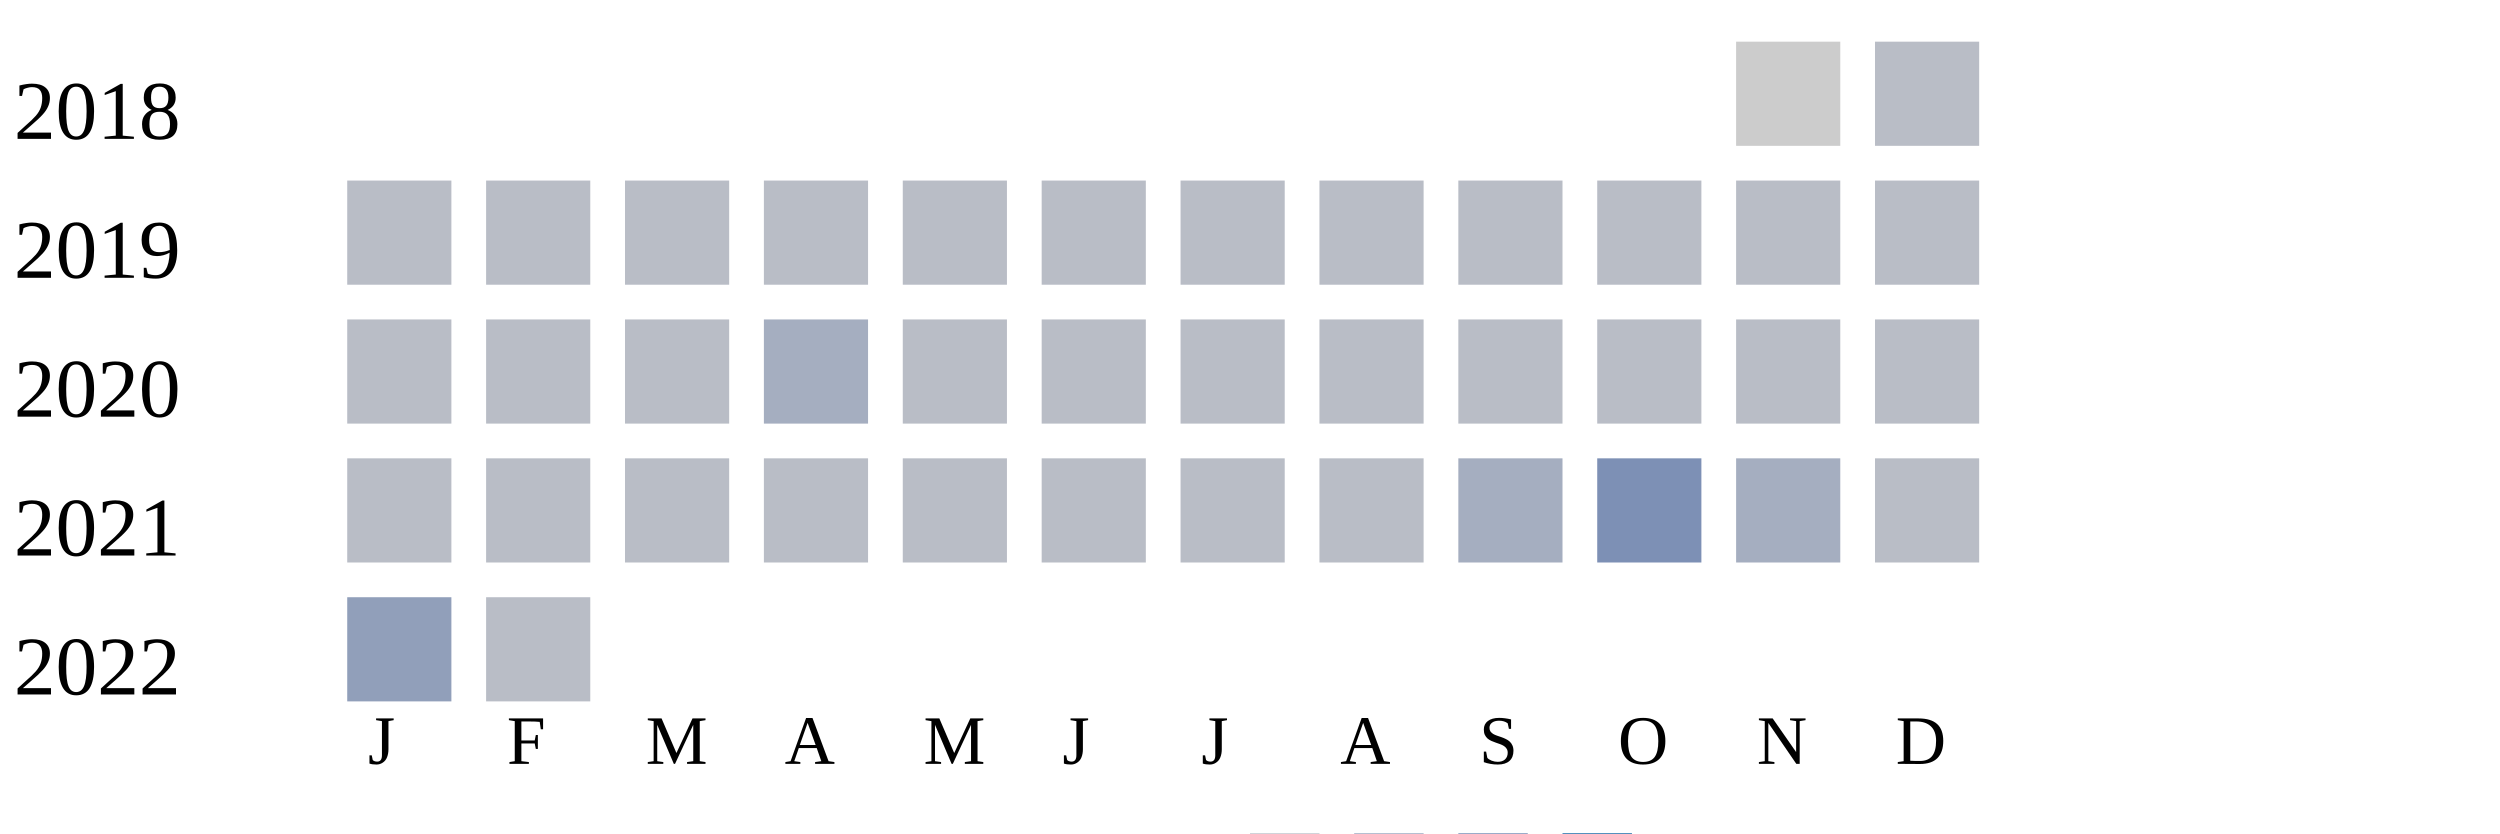
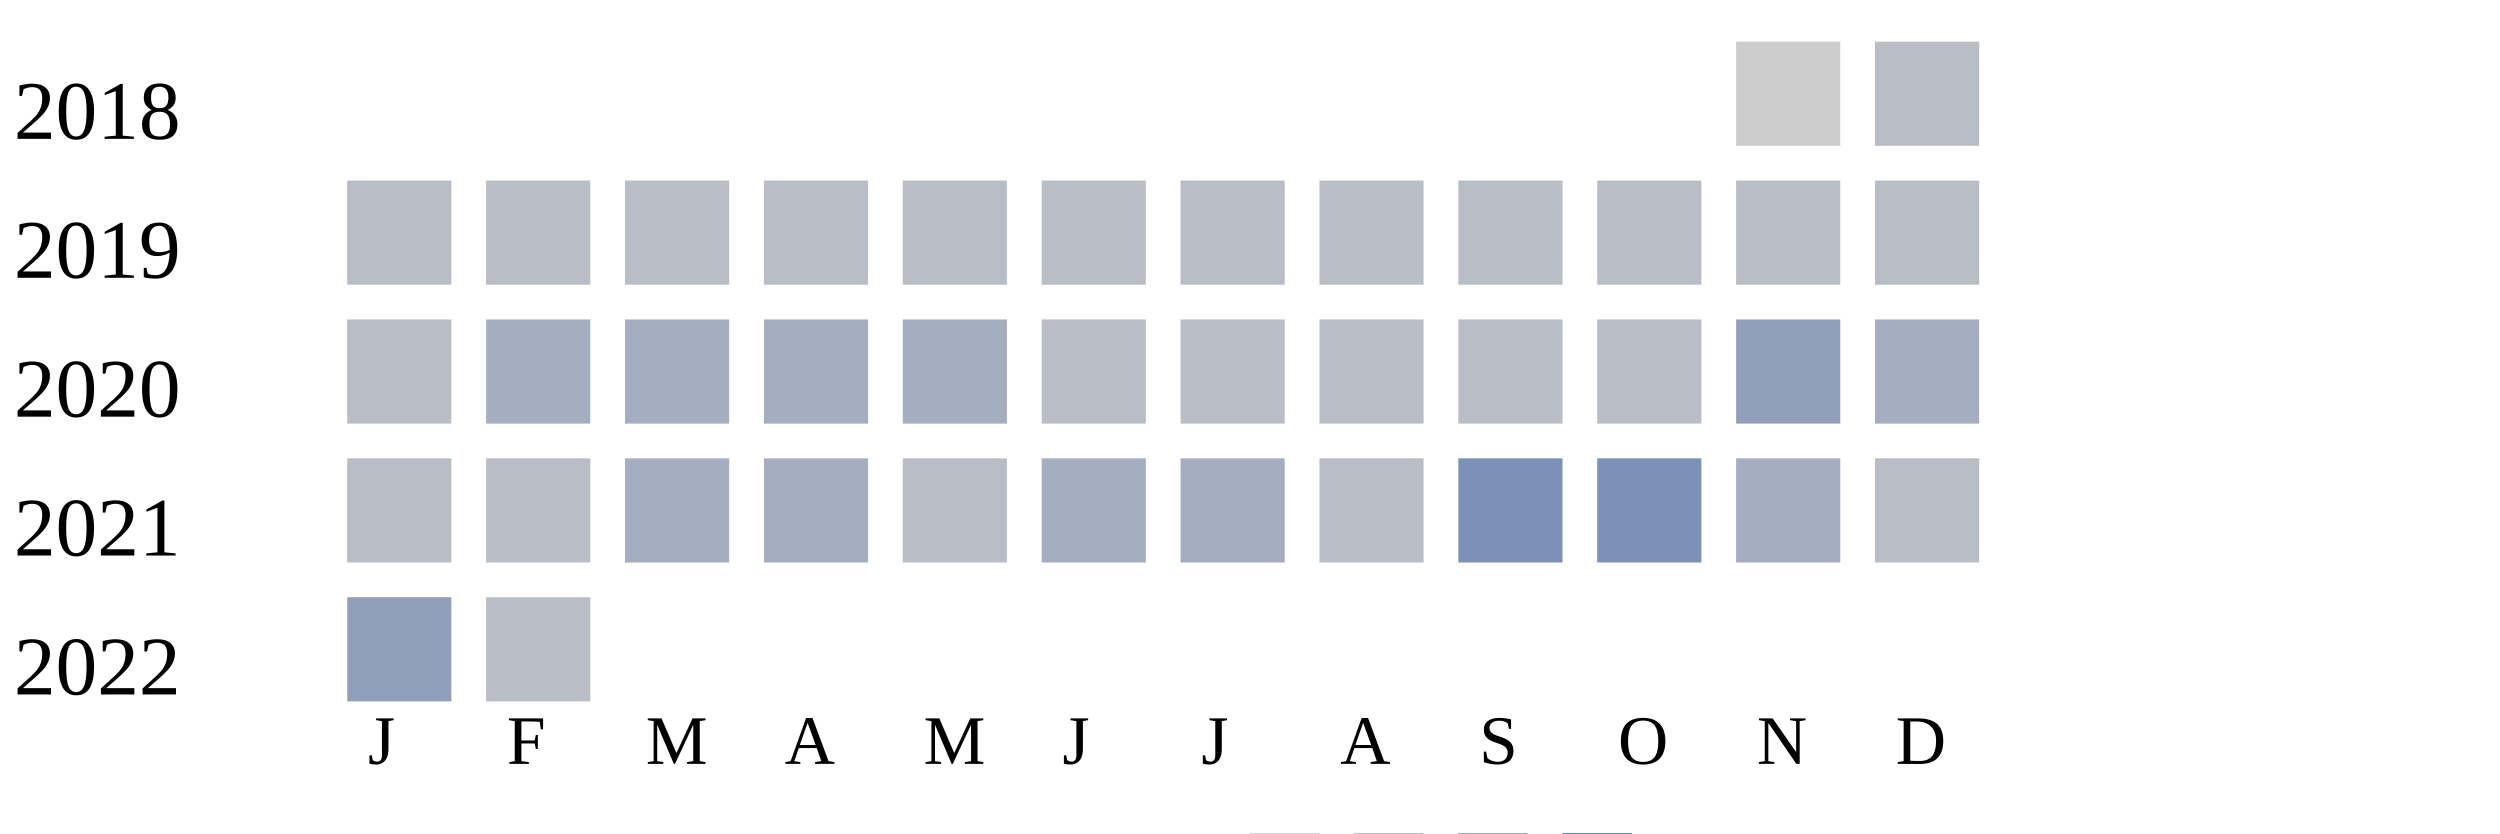
<svg xmlns="http://www.w3.org/2000/svg" width="360" height="120">
  <g transform="translate(0 0)">
    <text x="2" y="20">2018</text>
    <rect x="250" y="6" width="15" height="15" fill="#cccccc" />
    <rect x="270" y="6" width="15" height="15" fill="#b9bdc6" />
  </g>
  <g transform="translate(0 20)">
    <text x="2" y="20">2019</text>
    <rect x="50" y="6" width="15" height="15" fill="#b9bdc6" />
    <rect x="70" y="6" width="15" height="15" fill="#b9bdc6" />
    <rect x="90" y="6" width="15" height="15" fill="#b9bdc6" />
    <rect x="110" y="6" width="15" height="15" fill="#b9bdc6" />
    <rect x="130" y="6" width="15" height="15" fill="#b9bdc6" />
    <rect x="150" y="6" width="15" height="15" fill="#b9bdc6" />
    <rect x="170" y="6" width="15" height="15" fill="#b9bdc6" />
    <rect x="190" y="6" width="15" height="15" fill="#b9bdc6" />
    <rect x="210" y="6" width="15" height="15" fill="#b9bdc6" />
    <rect x="230" y="6" width="15" height="15" fill="#b9bdc6" />
    <rect x="250" y="6" width="15" height="15" fill="#b9bdc6" />
    <rect x="270" y="6" width="15" height="15" fill="#b9bdc6" />
  </g>
  <g transform="translate(0 40)">
    <text x="2" y="20">2020</text>
    <rect x="50" y="6" width="15" height="15" fill="#b9bdc6" />
-     <rect x="70" y="6" width="15" height="15" fill="#b9bdc6" />
-     <rect x="90" y="6" width="15" height="15" fill="#b9bdc6" />
+     <rect x="70" y="6" width="15" height="15" fill="#a5aec0" />
+     <rect x="90" y="6" width="15" height="15" fill="#a5aec0" />
    <rect x="110" y="6" width="15" height="15" fill="#a5aec0" />
-     <rect x="130" y="6" width="15" height="15" fill="#b9bdc6" />
+     <rect x="130" y="6" width="15" height="15" fill="#a5aec0" />
    <rect x="150" y="6" width="15" height="15" fill="#b9bdc6" />
    <rect x="170" y="6" width="15" height="15" fill="#b9bdc6" />
    <rect x="190" y="6" width="15" height="15" fill="#b9bdc6" />
    <rect x="210" y="6" width="15" height="15" fill="#b9bdc6" />
    <rect x="230" y="6" width="15" height="15" fill="#b9bdc6" />
-     <rect x="250" y="6" width="15" height="15" fill="#b9bdc6" />
-     <rect x="270" y="6" width="15" height="15" fill="#b9bdc6" />
+     <rect x="250" y="6" width="15" height="15" fill="#919fba" />
+     <rect x="270" y="6" width="15" height="15" fill="#a5aec0" />
  </g>
  <g transform="translate(0 60)">
    <text x="2" y="20">2021</text>
    <rect x="50" y="6" width="15" height="15" fill="#b9bdc6" />
    <rect x="70" y="6" width="15" height="15" fill="#b9bdc6" />
-     <rect x="90" y="6" width="15" height="15" fill="#b9bdc6" />
-     <rect x="110" y="6" width="15" height="15" fill="#b9bdc6" />
+     <rect x="90" y="6" width="15" height="15" fill="#a5aec0" />
+     <rect x="110" y="6" width="15" height="15" fill="#a5aec0" />
    <rect x="130" y="6" width="15" height="15" fill="#b9bdc6" />
-     <rect x="150" y="6" width="15" height="15" fill="#b9bdc6" />
-     <rect x="170" y="6" width="15" height="15" fill="#b9bdc6" />
+     <rect x="150" y="6" width="15" height="15" fill="#a5aec0" />
+     <rect x="170" y="6" width="15" height="15" fill="#a5aec0" />
    <rect x="190" y="6" width="15" height="15" fill="#b9bdc6" />
-     <rect x="210" y="6" width="15" height="15" fill="#a5aec0" />
+     <rect x="210" y="6" width="15" height="15" fill="#7d90b5" />
    <rect x="230" y="6" width="15" height="15" fill="#7d90b5" />
    <rect x="250" y="6" width="15" height="15" fill="#a5aec0" />
    <rect x="270" y="6" width="15" height="15" fill="#b9bdc6" />
  </g>
  <g transform="translate(0 80)">
    <text x="2" y="20">2022</text>
    <rect x="50" y="6" width="15" height="15" fill="#919fba" />
    <rect x="70" y="6" width="15" height="15" fill="#b9bdc6" />
  </g>
  <text style="font-size: 10px; text-align: center" x="53" y="110">J</text>
  <text style="font-size: 10px; text-align: center" x="73" y="110">F</text>
  <text style="font-size: 10px; text-align: center" x="93" y="110">M</text>
  <text style="font-size: 10px; text-align: center" x="113" y="110">A</text>
  <text style="font-size: 10px; text-align: center" x="133" y="110">M</text>
  <text style="font-size: 10px; text-align: center" x="153" y="110">J</text>
  <text style="font-size: 10px; text-align: center" x="173" y="110">J</text>
  <text style="font-size: 10px; text-align: center" x="193" y="110">A</text>
  <text style="font-size: 10px; text-align: center" x="213" y="110">S</text>
  <text style="font-size: 10px; text-align: center" x="233" y="110">O</text>
  <text style="font-size: 10px; text-align: center" x="253" y="110">N</text>
  <text style="font-size: 10px; text-align: center" x="273" y="110">D</text>
  <text style="font-size: 10px;" x="155" y="129">Less</text>
  <rect fill="#b9bdc6" width="10" height="10" x="180" y="120" />
  <rect fill="#919fba" width="10" height="10" x="195" y="120" />
  <rect fill="#6882ae" width="10" height="10" x="210" y="120" />
  <rect fill="#005a9c" width="10" height="10" x="225" y="120" />
  <text x="240" y="129" style="font-size: 10px;">More</text>
</svg>
